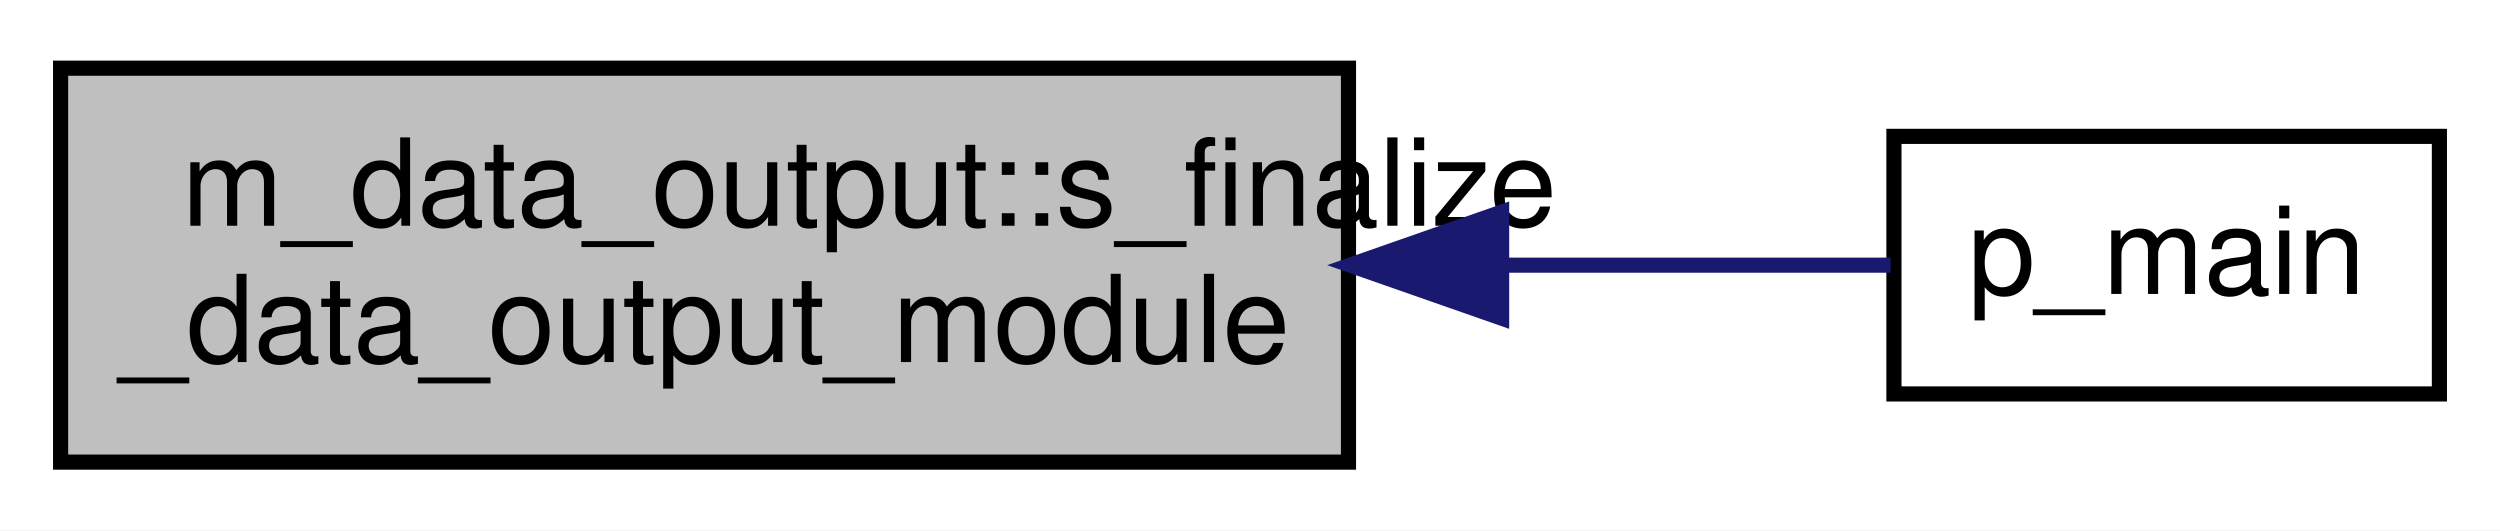
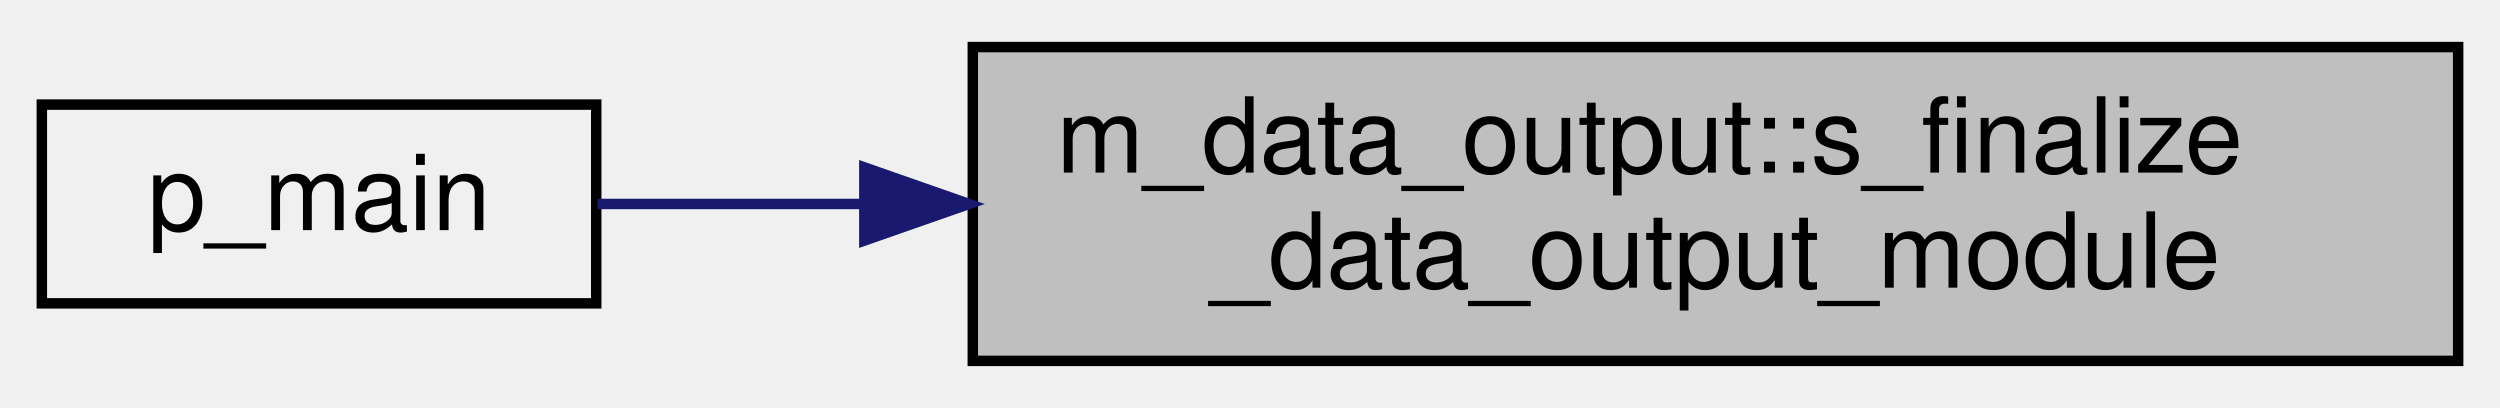
- <svg xmlns="http://www.w3.org/2000/svg" xmlns:xlink="http://www.w3.org/1999/xlink" width="165pt" height="35pt" viewBox="0.00 0.00 165.00 35.00">
-   <g id="graph0" class="graph" transform="scale(1 1) rotate(0) translate(4 31)">
-     <polygon fill="#ffffff" stroke="transparent" points="-4,4 -4,-31 161,-31 161,4 -4,4" />
+ <svg xmlns="http://www.w3.org/2000/svg" xmlns:xlink="http://www.w3.org/1999/xlink" width="239pt" height="39pt" viewBox="0.00 0.00 239.00 39.00">
+   <g id="graph0" class="graph" transform="scale(1 1) rotate(0) translate(4 35)">
    <g id="node1" class="node">
-       <polygon fill="#bfbfbf" stroke="#000000" points="0,-.5 0,-26.5 85,-26.5 85,-.5 0,-.5" />
-       <text text-anchor="start" x="8" y="-16.1" font-family="Helvetica,sans-Serif" font-size="8.00" fill="#000000">m_data_output::s_finalize</text>
-       <text text-anchor="middle" x="42.5" y="-7.1" font-family="Helvetica,sans-Serif" font-size="8.00" fill="#000000">_data_output_module</text>
+       <g id="a_node1">
+         <a xlink:title="Resets s_write_data_files pointer.">
+           <polygon fill="#bfbfbf" stroke="black" points="89,-0.5 89,-30.5 231,-30.5 231,-0.5 89,-0.5" />
+           <text text-anchor="start" x="97" y="-18.5" font-family="Helvetica,sans-Serif" font-size="10.00">m_data_output::s_finalize</text>
+           <text text-anchor="middle" x="160" y="-7.5" font-family="Helvetica,sans-Serif" font-size="10.00">_data_output_module</text>
+         </a>
+       </g>
    </g>
    <g id="node2" class="node">
      <g id="a_node2">
        <a xlink:href="p__main_8f90.html#aeec10ee8e2940c953967da3e374e1579" target="_top" xlink:title="This program takes care of setting up the initial condition and grid data for the multicomponent flow...">
-           <polygon fill="#ffffff" stroke="#000000" points="121,-5 121,-22 157,-22 157,-5 121,-5" />
-           <text text-anchor="middle" x="139" y="-11.6" font-family="Helvetica,sans-Serif" font-size="8.00" fill="#000000">p_main</text>
+           <polygon fill="none" stroke="black" points="0,-6 0,-25 53,-25 53,-6 0,-6" />
+           <text text-anchor="middle" x="26.5" y="-13" font-family="Helvetica,sans-Serif" font-size="10.00">p_main</text>
        </a>
      </g>
    </g>
    <g id="edge1" class="edge">
-       <path fill="none" stroke="#191970" d="M95.13,-13.5C104.348,-13.5 113.351,-13.5 120.778,-13.5" />
-       <polygon fill="#191970" stroke="#191970" points="95.107,-10 85.107,-13.5 95.107,-17 95.107,-10" />
+       <path fill="none" stroke="midnightblue" d="M78.59,-15.5C69.45,-15.5 60.71,-15.5 53.13,-15.5" />
+       <polygon fill="midnightblue" stroke="midnightblue" points="78.63,-19 88.63,-15.5 78.63,-12 78.63,-19" />
    </g>
  </g>
</svg>
